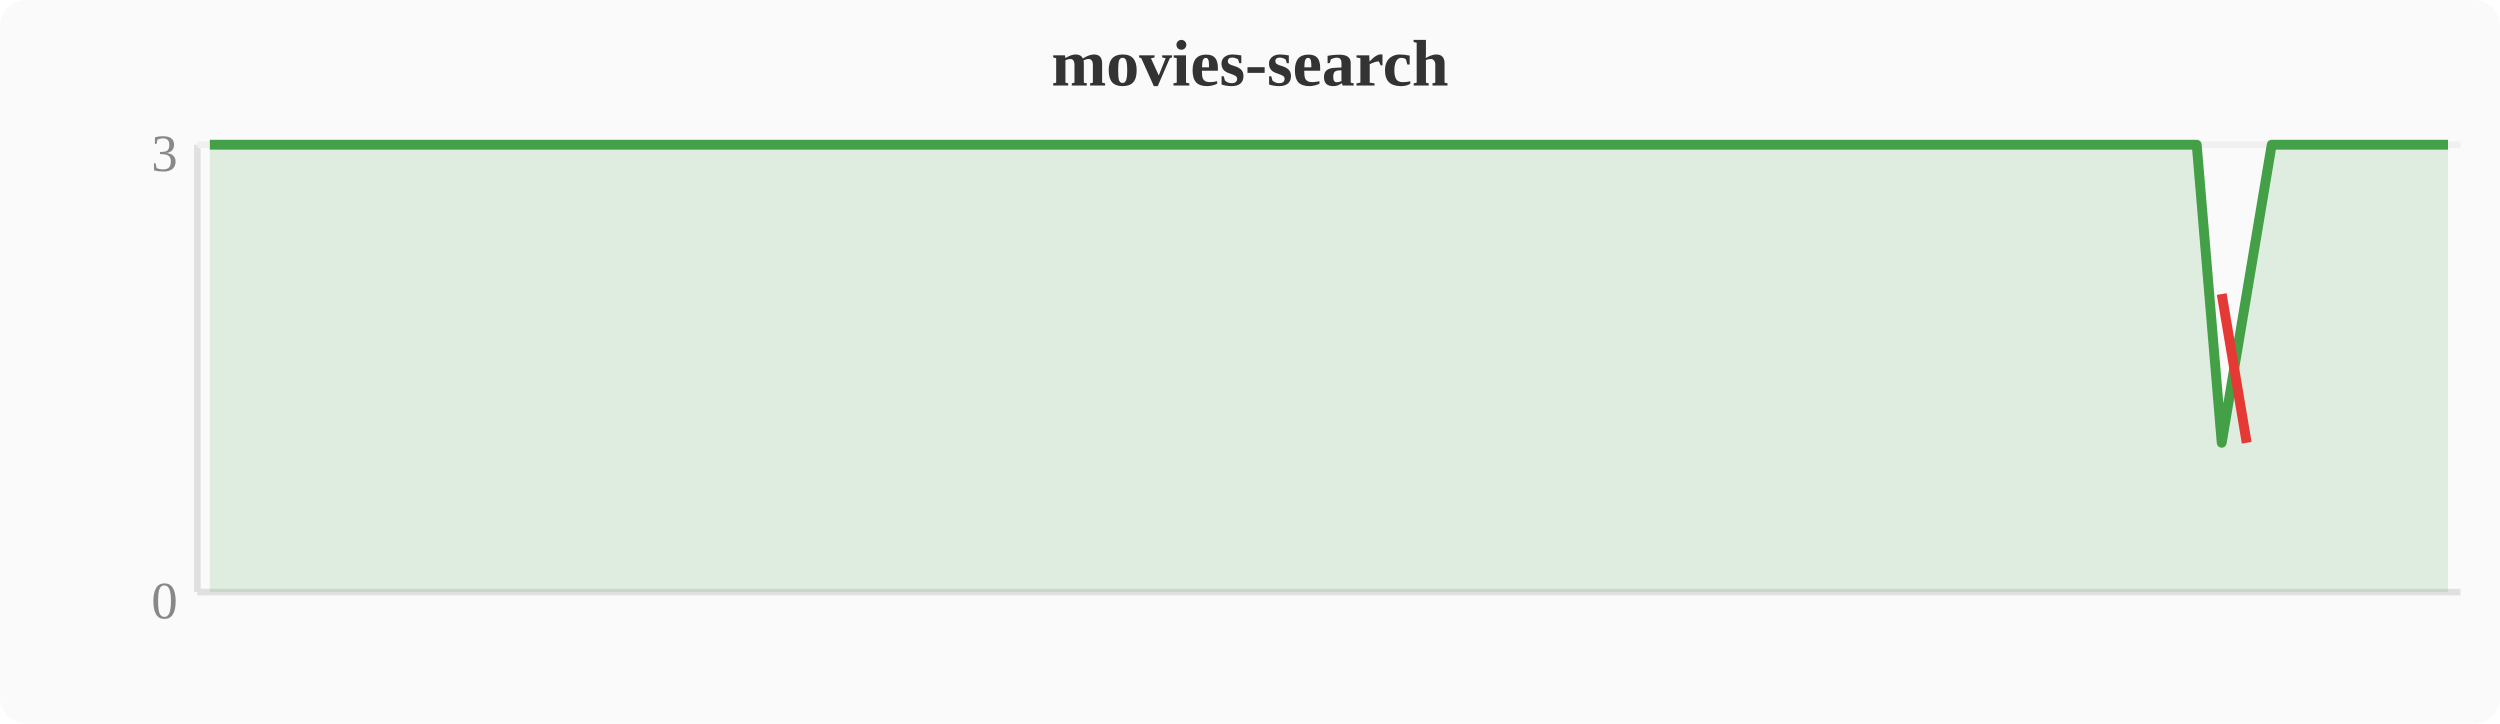
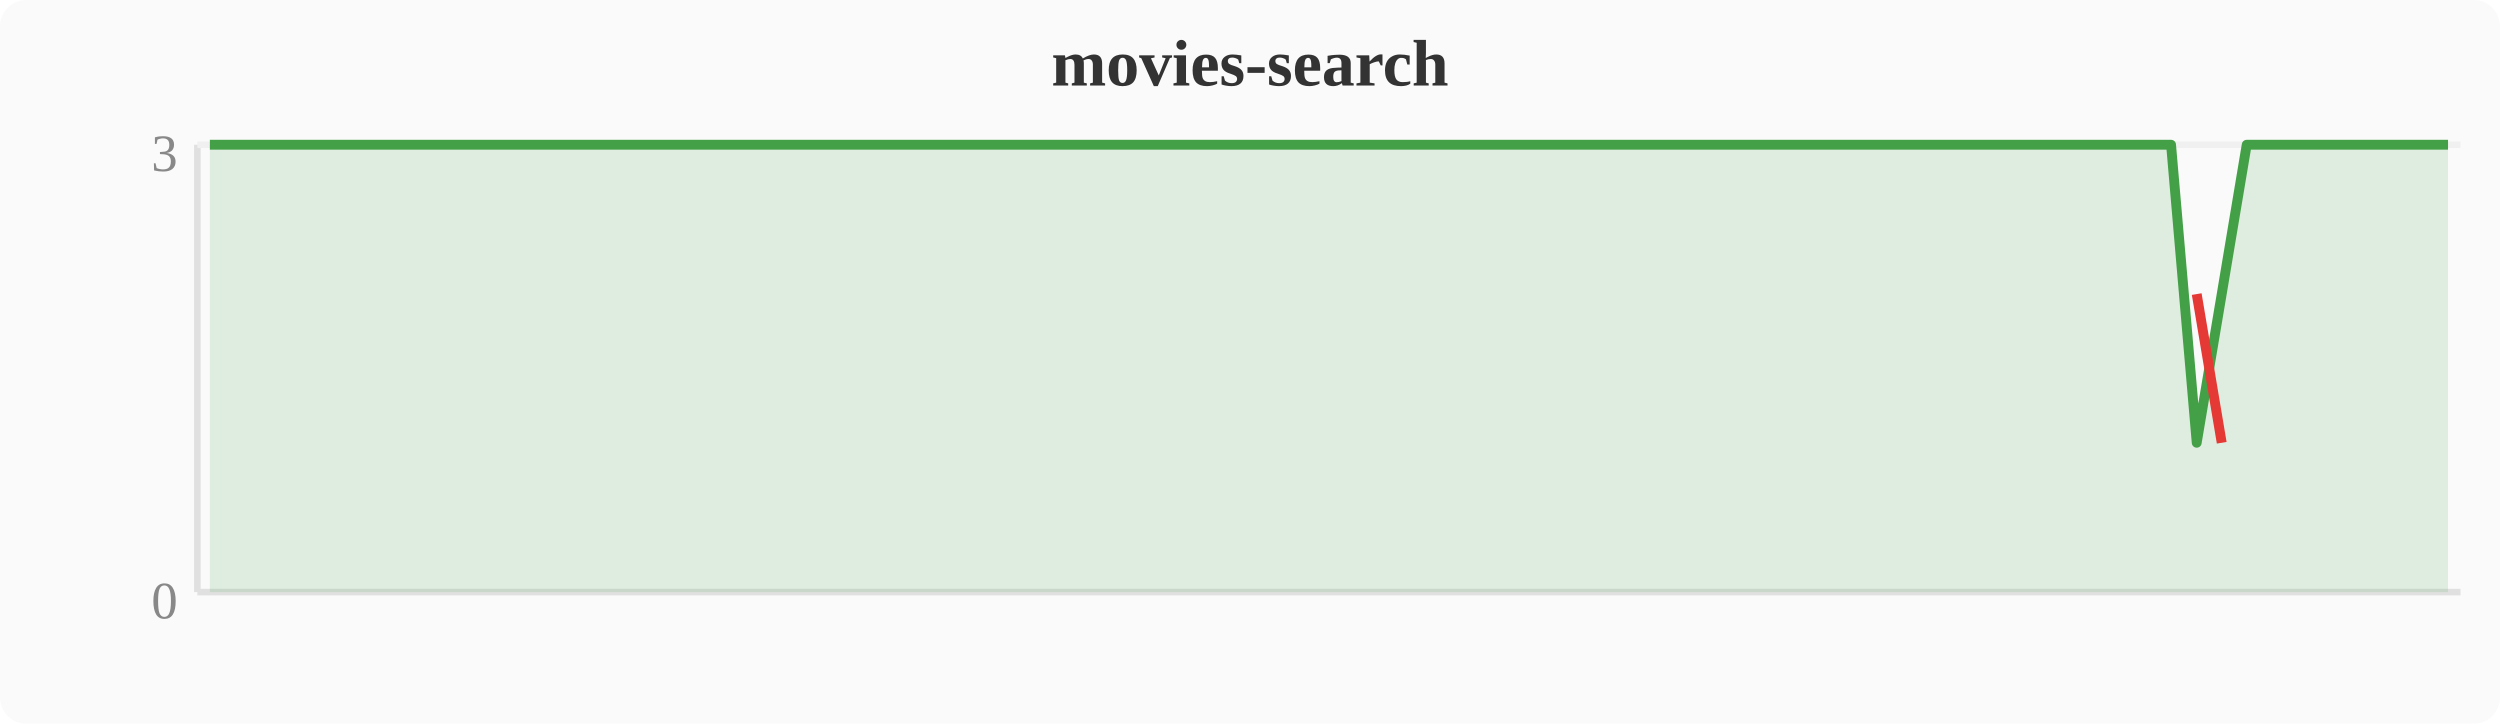
<svg xmlns="http://www.w3.org/2000/svg" width="380" height="110" viewBox="0 0 380 110">
  <rect width="380" height="110" fill="#fafafa" rx="4" />
  <text x="190" y="13" text-anchor="middle" font-size="10" font-weight="bold" fill="#333">movies-search</text>
  <line x1="30" y1="22" x2="30" y2="90" stroke="#e0e0e0" stroke-width="1" />
  <line x1="30" y1="90" x2="374" y2="90" stroke="#e0e0e0" stroke-width="1" />
  <line x1="30" y1="22" x2="374" y2="22" stroke="#f0f0f0" stroke-width="1" />
  <text x="27" y="94" text-anchor="end" font-size="8" fill="#888">0</text>
  <text x="27" y="26" text-anchor="end" font-size="8" fill="#888">3</text>
-   <polygon points="31.9,22.0 35.7,22.0 39.6,22.0 43.4,22.0 47.2,22.0 51.0,22.0 54.8,22.0 58.7,22.0 62.5,22.0 66.3,22.0 70.1,22.0 74.0,22.0 77.8,22.0 81.6,22.0 85.4,22.0 89.2,22.0 93.1,22.0 96.9,22.0 100.7,22.0 104.5,22.0 108.4,22.0 112.2,22.0 116.0,22.0 119.8,22.0 123.6,22.0 127.5,22.0 131.3,22.0 135.1,22.0 138.9,22.0 142.8,22.0 146.6,22.0 150.4,22.0 154.2,22.0 158.0,22.0 161.9,22.0 165.7,22.0 169.5,22.0 173.3,22.0 177.2,22.0 181.0,22.0 184.8,22.0 188.6,22.0 192.4,22.0 196.3,22.0 200.1,22.0 203.9,22.0 207.7,22.0 211.6,22.0 215.4,22.0 219.2,22.0 223.0,22.0 226.8,22.0 230.7,22.0 234.5,22.0 238.3,22.0 242.1,22.0 246.0,22.0 249.8,22.0 253.6,22.0 257.4,22.0 261.2,22.0 265.1,22.0 268.9,22.0 272.7,22.0 276.5,22.0 280.4,22.0 284.2,22.0 288.0,22.0 291.8,22.0 295.6,22.0 299.5,22.0 303.3,22.0 307.1,22.0 310.9,22.0 314.8,22.0 318.6,22.0 322.4,22.0 326.2,22.0 330.0,22.0 333.9,22.0 337.7,67.3 341.5,44.7 345.3,22.0 349.2,22.0 353.0,22.0 356.8,22.0 360.6,22.0 364.4,22.0 368.3,22.0 372.1,22.0 372.1,90 31.9,90" fill="#43a047" opacity="0.15" />
-   <polyline points="31.9,22.0 35.7,22.0 39.6,22.0 43.4,22.0 47.2,22.0 51.0,22.0 54.8,22.0 58.7,22.0 62.5,22.0 66.3,22.0 70.1,22.0 74.0,22.0 77.8,22.0 81.6,22.0 85.4,22.0 89.2,22.0 93.1,22.0 96.9,22.0 100.7,22.0 104.5,22.0 108.4,22.0 112.2,22.0 116.0,22.0 119.8,22.0 123.6,22.0 127.5,22.0 131.3,22.0 135.1,22.0 138.9,22.0 142.8,22.0 146.6,22.0 150.4,22.0 154.2,22.0 158.0,22.0 161.9,22.0 165.7,22.0 169.5,22.0 173.3,22.0 177.2,22.0 181.0,22.0 184.8,22.0 188.6,22.0 192.4,22.0 196.3,22.0 200.1,22.0 203.9,22.0 207.7,22.0 211.6,22.0 215.4,22.0 219.2,22.0 223.0,22.0 226.8,22.0 230.7,22.0 234.5,22.0 238.3,22.0 242.1,22.0 246.0,22.0 249.8,22.0 253.6,22.0 257.4,22.0 261.2,22.0 265.1,22.0 268.9,22.0 272.7,22.0 276.5,22.0 280.4,22.0 284.2,22.0 288.0,22.0 291.8,22.0 295.6,22.0 299.5,22.0 303.3,22.0 307.1,22.0 310.9,22.0 314.8,22.0 318.6,22.0 322.4,22.0 326.2,22.0 330.0,22.0 333.9,22.0 337.7,67.3 341.5,44.7 345.3,22.0 349.2,22.0 353.0,22.0 356.8,22.0 360.6,22.0 364.4,22.0 368.3,22.0 372.1,22.0" fill="none" stroke="#43a047" stroke-width="1.5" stroke-linejoin="round" />
-   <polyline points="337.7,44.7 341.5,67.3" fill="none" stroke="#e53935" stroke-width="1.5" stroke-linejoin="round" />
+   <polygon points="31.9,22.0 35.7,22.0 39.6,22.0 43.4,22.0 47.2,22.0 51.0,22.0 54.8,22.0 58.7,22.0 62.5,22.0 66.3,22.0 70.1,22.0 74.0,22.0 77.8,22.0 81.6,22.0 85.4,22.0 89.2,22.0 93.1,22.0 96.9,22.0 100.7,22.0 104.5,22.0 108.4,22.0 112.2,22.0 116.0,22.0 119.8,22.0 123.6,22.0 127.5,22.0 131.3,22.0 135.1,22.0 138.9,22.0 142.8,22.0 146.6,22.0 150.4,22.0 154.2,22.0 158.0,22.0 161.9,22.0 165.7,22.0 169.5,22.0 173.3,22.0 177.2,22.0 181.0,22.0 184.8,22.0 188.6,22.0 192.4,22.0 196.3,22.0 200.1,22.0 203.9,22.0 207.7,22.0 211.6,22.0 215.4,22.0 219.2,22.0 223.0,22.0 226.8,22.0 230.7,22.0 234.5,22.0 238.3,22.0 242.1,22.0 246.0,22.0 249.8,22.0 253.6,22.0 257.4,22.0 261.2,22.0 265.1,22.0 268.9,22.0 272.7,22.0 276.5,22.0 280.4,22.0 284.2,22.0 288.0,22.0 291.8,22.0 295.6,22.0 299.5,22.0 303.3,22.0 307.1,22.0 310.9,22.0 314.8,22.0 318.6,22.0 322.4,22.0 326.2,22.0 330.0,22.0 333.9,67.3 337.7,44.7 341.5,22.0 345.3,22.0 349.2,22.0 353.0,22.0 356.8,22.0 360.6,22.0 364.4,22.0 368.3,22.0 372.1,22.0 372.1,90 31.9,90" fill="#43a047" opacity="0.15" />
+   <polyline points="31.9,22.0 35.7,22.0 39.6,22.0 43.4,22.0 47.2,22.0 51.0,22.0 54.8,22.0 58.7,22.0 62.5,22.0 66.3,22.0 70.1,22.0 74.0,22.0 77.8,22.0 81.6,22.0 85.4,22.0 89.2,22.0 93.1,22.0 96.9,22.0 100.7,22.0 104.5,22.0 108.4,22.0 112.2,22.0 116.0,22.0 119.8,22.0 123.6,22.0 127.5,22.0 131.3,22.0 135.1,22.0 138.9,22.0 142.8,22.0 146.6,22.0 150.4,22.0 154.2,22.0 158.0,22.0 161.9,22.0 165.7,22.0 169.5,22.0 173.3,22.0 177.2,22.0 181.0,22.0 184.8,22.0 188.6,22.0 192.4,22.0 196.3,22.0 200.1,22.0 203.9,22.0 207.7,22.0 211.6,22.0 215.4,22.0 219.2,22.0 223.0,22.0 226.8,22.0 230.7,22.0 234.5,22.0 238.3,22.0 242.1,22.0 246.0,22.0 249.8,22.0 253.6,22.0 257.4,22.0 261.2,22.0 265.1,22.0 268.9,22.0 272.7,22.0 276.5,22.0 280.4,22.0 284.2,22.0 288.0,22.0 291.8,22.0 295.6,22.0 299.5,22.0 303.3,22.0 307.1,22.0 310.9,22.0 314.8,22.0 318.6,22.0 322.4,22.0 326.2,22.0 330.0,22.0 333.9,67.3 337.7,44.7 341.5,22.0 345.3,22.0 349.2,22.0 353.0,22.0 356.8,22.0 360.6,22.0 364.4,22.0 368.3,22.0 372.1,22.0" fill="none" stroke="#43a047" stroke-width="1.5" stroke-linejoin="round" />
+   <polyline points="333.9,44.7 337.7,67.3" fill="none" stroke="#e53935" stroke-width="1.5" stroke-linejoin="round" />
</svg>
